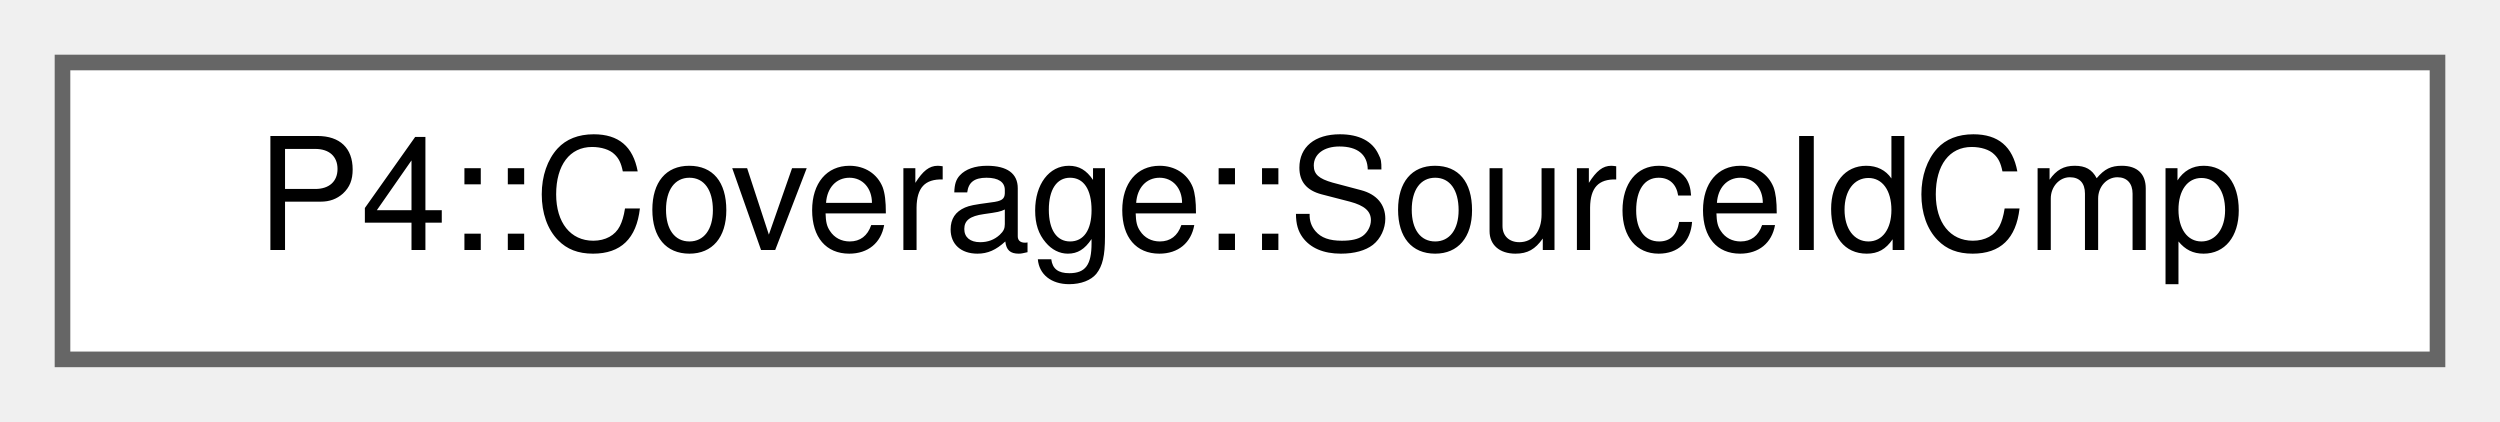
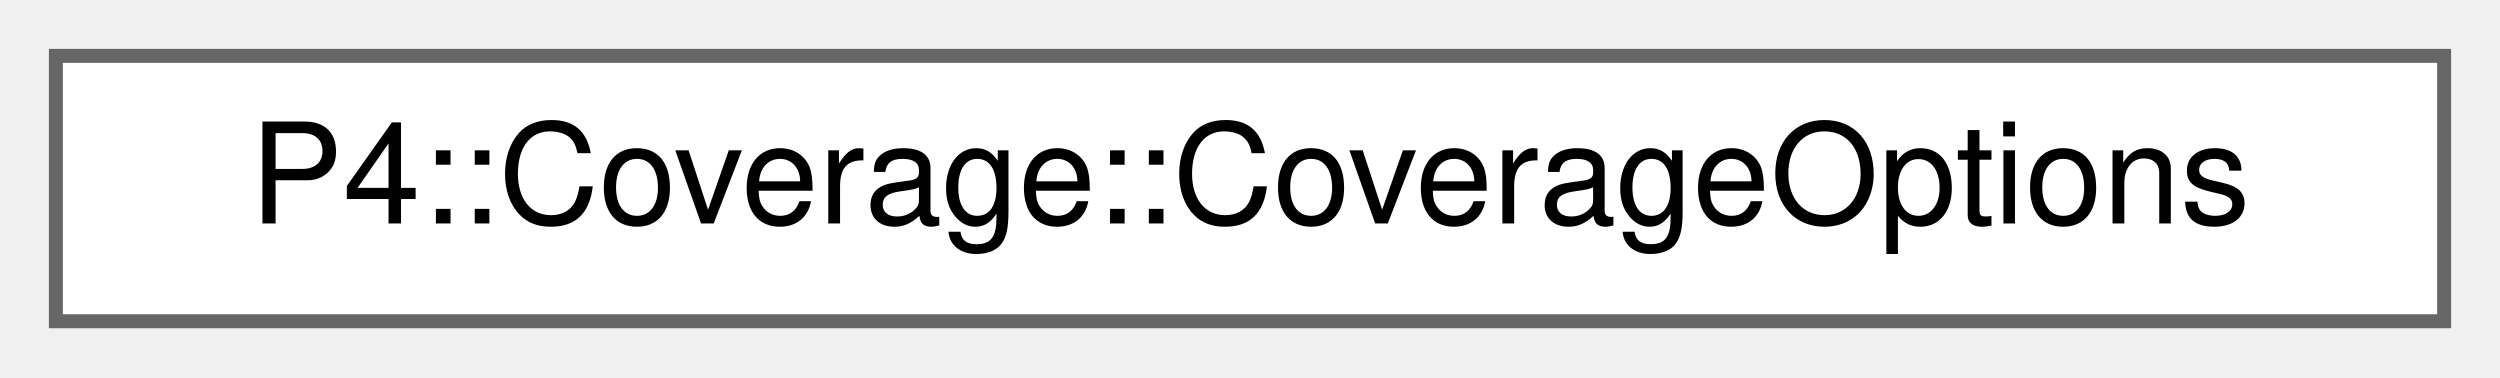
- <svg xmlns="http://www.w3.org/2000/svg" xmlns:xlink="http://www.w3.org/1999/xlink" width="160pt" height="27pt" viewBox="0.00 0.00 160.00 27.00">
+ <svg xmlns="http://www.w3.org/2000/svg" xmlns:xlink="http://www.w3.org/1999/xlink" width="179pt" height="27pt" viewBox="0.00 0.00 179.00 27.00">
  <g id="graph0" class="graph" transform="scale(1 1) rotate(0) translate(4 23)">
    <g id="Node000000" class="node">
      <g id="a_Node000000">
-         <a xlink:href="struct_p4_1_1_coverage_1_1_source_id_cmp.html" target="_top" xlink:title="Utility function to compare IR nodes in a set. We use their source info.">
-           <polygon fill="white" stroke="#666666" points="152,-19 0,-19 0,0 152,0 152,-19" />
-           <text text-anchor="middle" x="76" y="-7" font-family="Helvetica,sans-Serif" font-size="10.00">P4::Coverage::SourceIdCmp</text>
+         <a xlink:href="namespace_p4_1_1_coverage.html#struct_p4_1_1_coverage_1_1_coverage_options" target="_top" xlink:title="Specifies general options and which IR nodes to track with this particular visitor.">
+           <polygon fill="white" stroke="#666666" points="171,-19 0,-19 0,0 171,0 171,-19" />
+           <text text-anchor="middle" x="85.5" y="-7" font-family="Helvetica,sans-Serif" font-size="10.00">P4::Coverage::CoverageOptions</text>
        </a>
      </g>
    </g>
  </g>
</svg>
